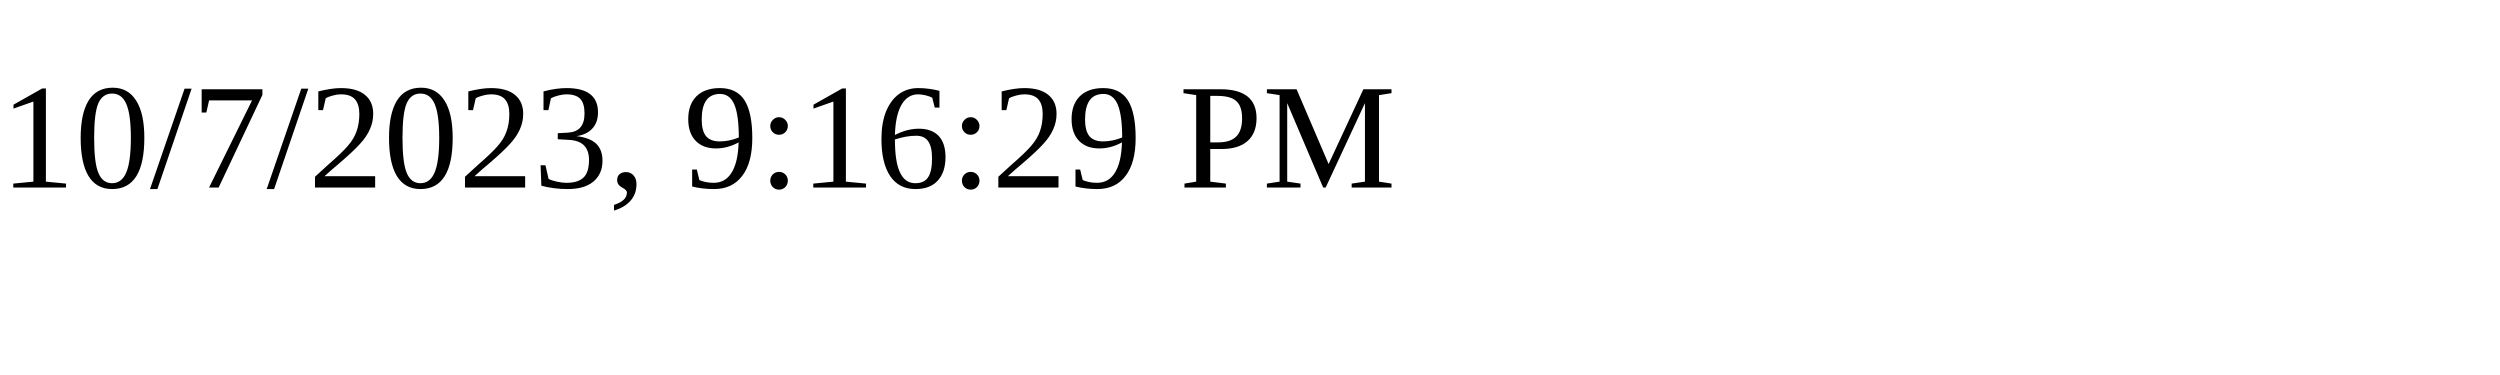
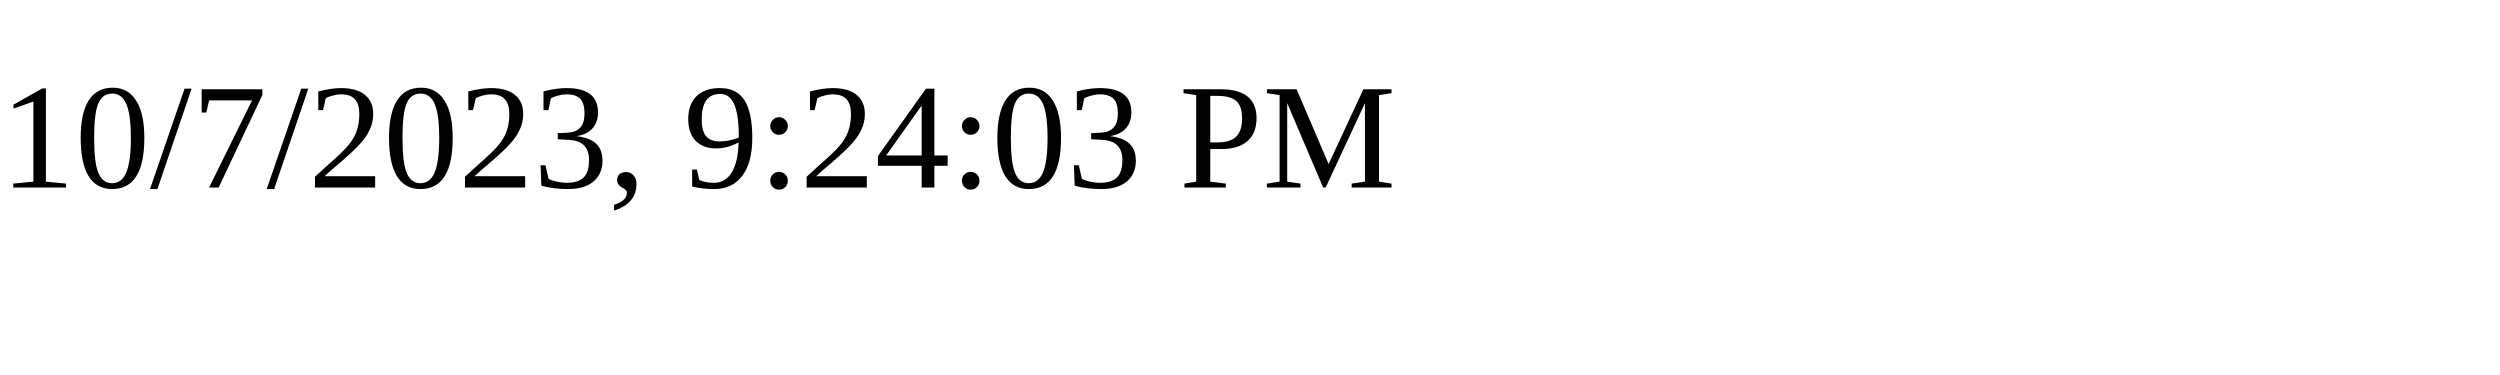
<svg xmlns="http://www.w3.org/2000/svg" height="30" width="200">
-   <text x="0" y="15">10/7/2023, 9:16:29 PM</text>
+   <text x="0" y="15">10/7/2023, 9:24:03 PM</text>
</svg>
